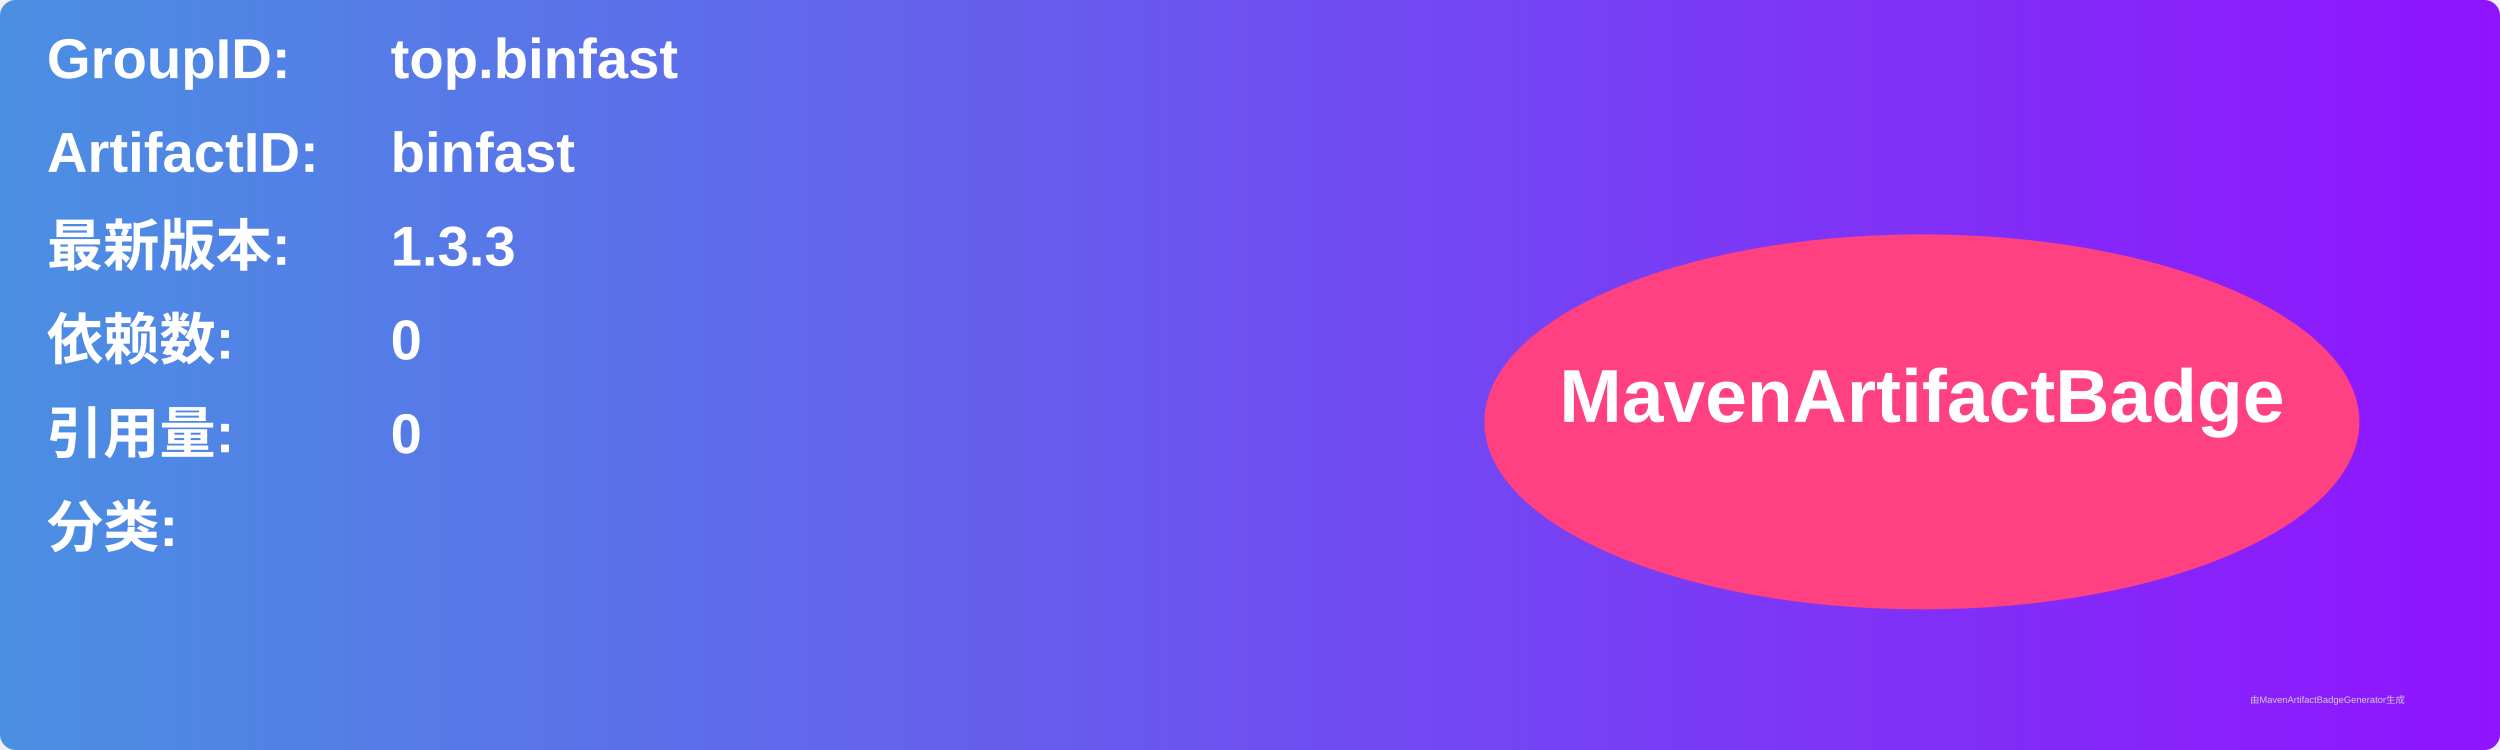
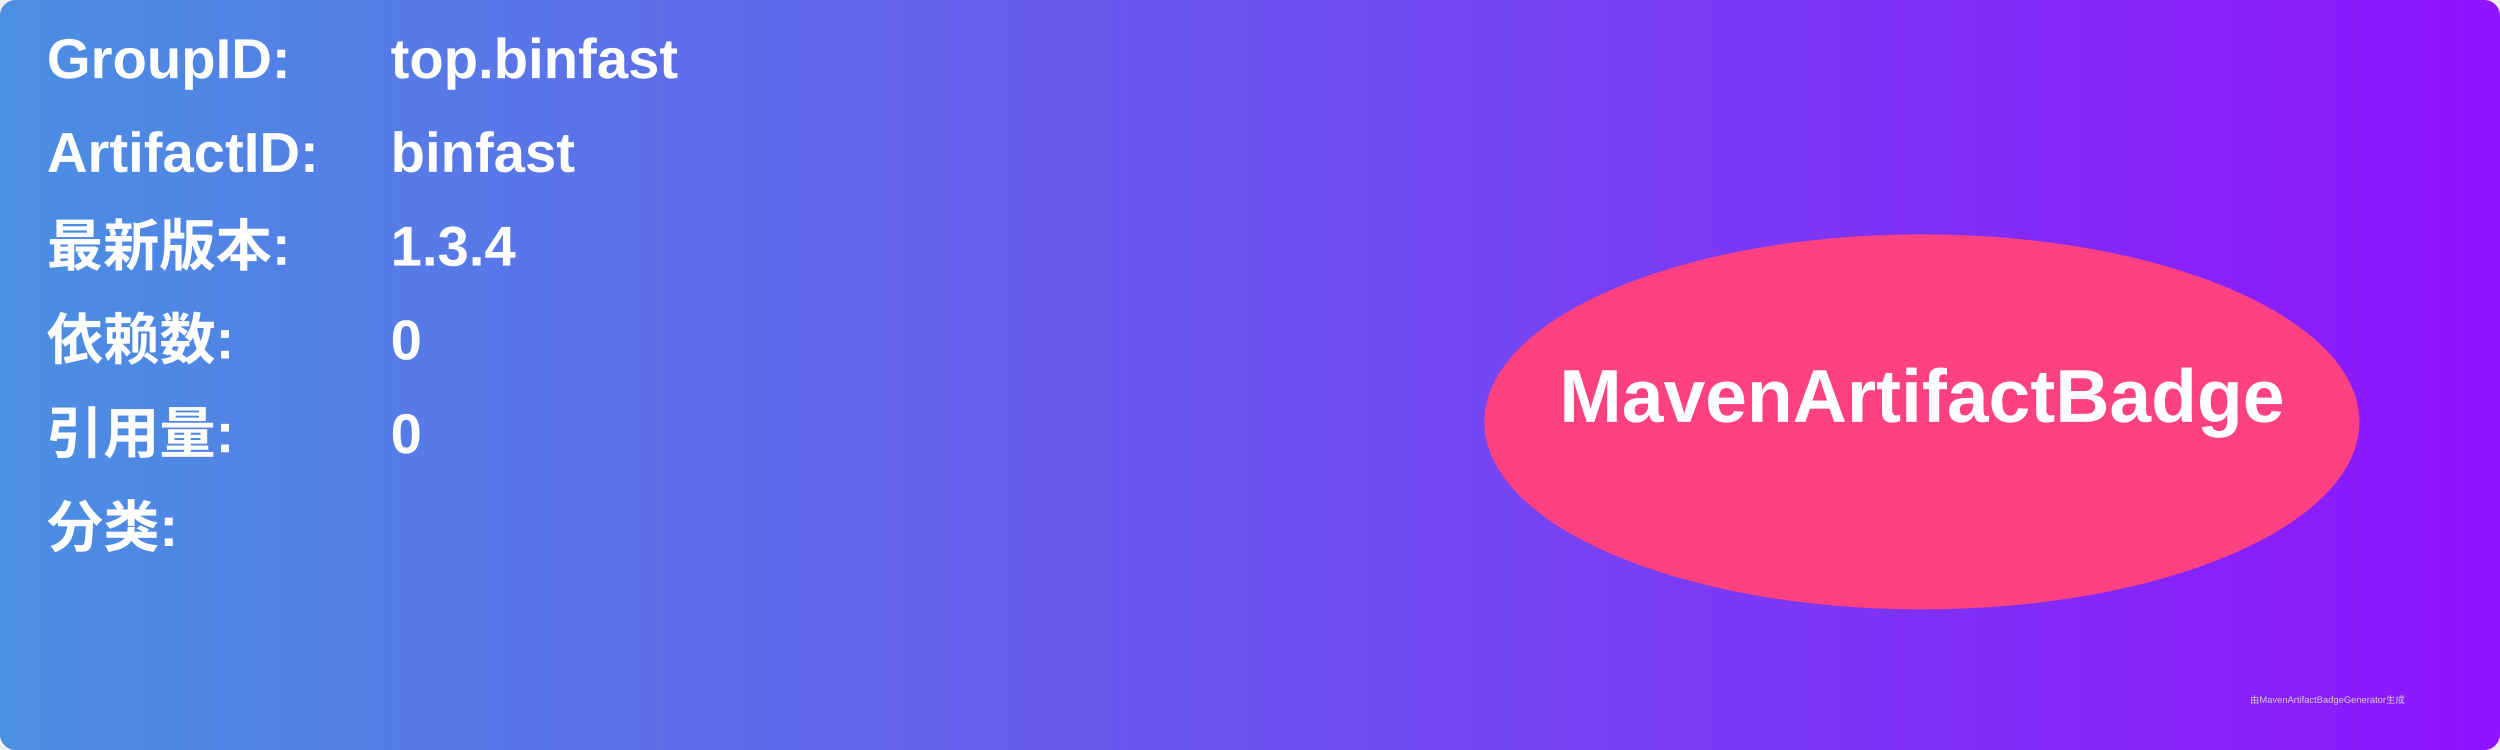
<svg xmlns="http://www.w3.org/2000/svg" width="800" height="240" viewBox="0 0 800 240">
  <linearGradient id="grad" x1="0%" y1="0%" x2="100%" y2="0%">
    <stop offset="0%" stop-color="#4a90e2" />
    <stop offset="100%" stop-color="#9013fe" />
  </linearGradient>
  <rect width="100%" height="100%" rx="5" ry="5" fill="url(#grad)" />
  <g transform="translate(15, 15)">
    <text x="0" y="10" font-family="Arial" font-size="18" fill="white" font-weight="bold" width="260">GroupID:</text>
    <text x="110" y="10" font-family="Arial" font-size="18" fill="white" font-weight="bold" width="460">top.binfast</text>
    <text x="0" y="40" font-family="Arial" font-size="18" fill="white" font-weight="bold" width="260">ArtifactID:</text>
    <text x="110" y="40" font-family="Arial" font-size="18" fill="white" font-weight="bold" width="460">binfast</text>
    <text x="0" y="70" font-family="Arial" font-size="18" fill="white" font-weight="bold">最新版本:</text>
    <text x="110" y="70" font-family="Arial" font-size="18" fill="white" font-weight="bold">
-       <tspan font-weight="bold">1.3.3</tspan>
+       <tspan font-weight="bold">1.3.4</tspan>
    </text>
    <text x="0" y="100" font-family="Arial" font-size="18" fill="white" font-weight="bold">依赖数: </text>
    <text x="110" y="100" font-family="Arial" font-size="18" fill="white">
      <tspan font-weight="bold">0</tspan>
    </text>
    <text x="0" y="130" font-family="Arial" font-size="18" fill="white" font-weight="bold">引用量: </text>
    <text x="110" y="130" font-family="Arial" font-size="18" fill="white">
      <tspan font-weight="bold">0</tspan>
    </text>
    <text x="0" y="160" font-family="Arial" font-size="18" fill="white" font-weight="bold">分类:</text>
    <text x="10" y="190" font-family="Arial" font-size="10" fill="white">
      <tspan font-weight="bold" />
    </text>
    <ellipse cx="600" cy="120" rx="140" ry="60" fill="#ff4081" />
    <text x="600" y="120" text-anchor="middle" font-family="Arial" font-size="24" fill="white" font-weight="bold">MavenArtifactBadge</text>
  </g>
  <text x="720" y="225" font-family="Arial" font-size="3" fill="#d0d0d0">由MavenArtifactBadgeGenerator生成</text>
</svg>
